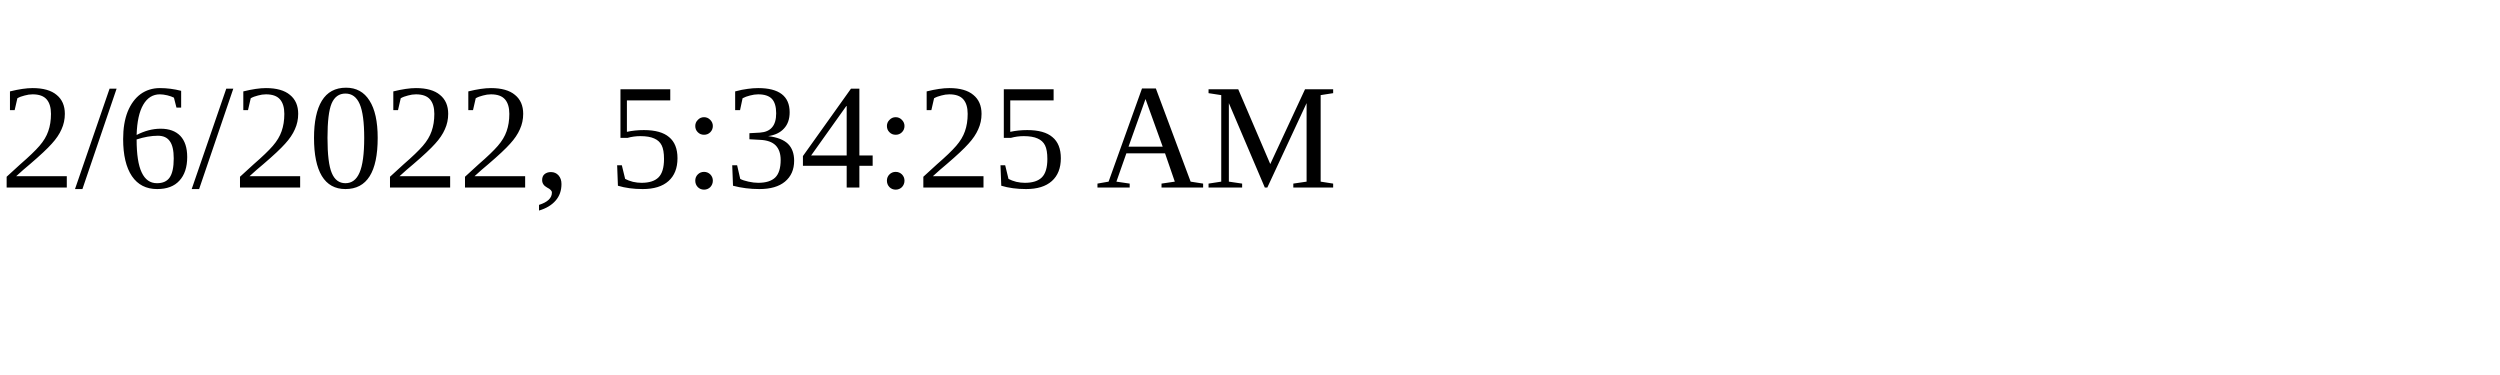
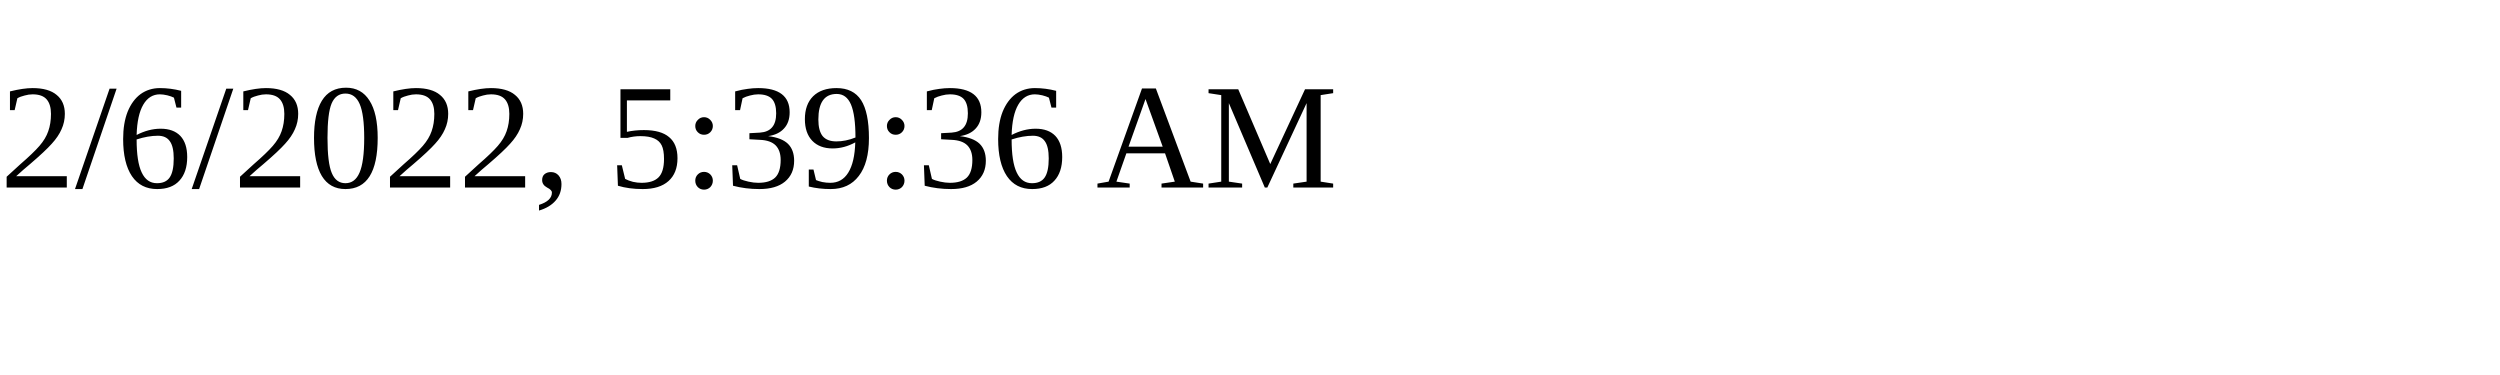
<svg xmlns="http://www.w3.org/2000/svg" height="30" width="200">
-   <text x="0" y="15">2/6/2022, 5:34:25 AM</text>
+   <text x="0" y="15">2/6/2022, 5:39:36 AM</text>
</svg>
